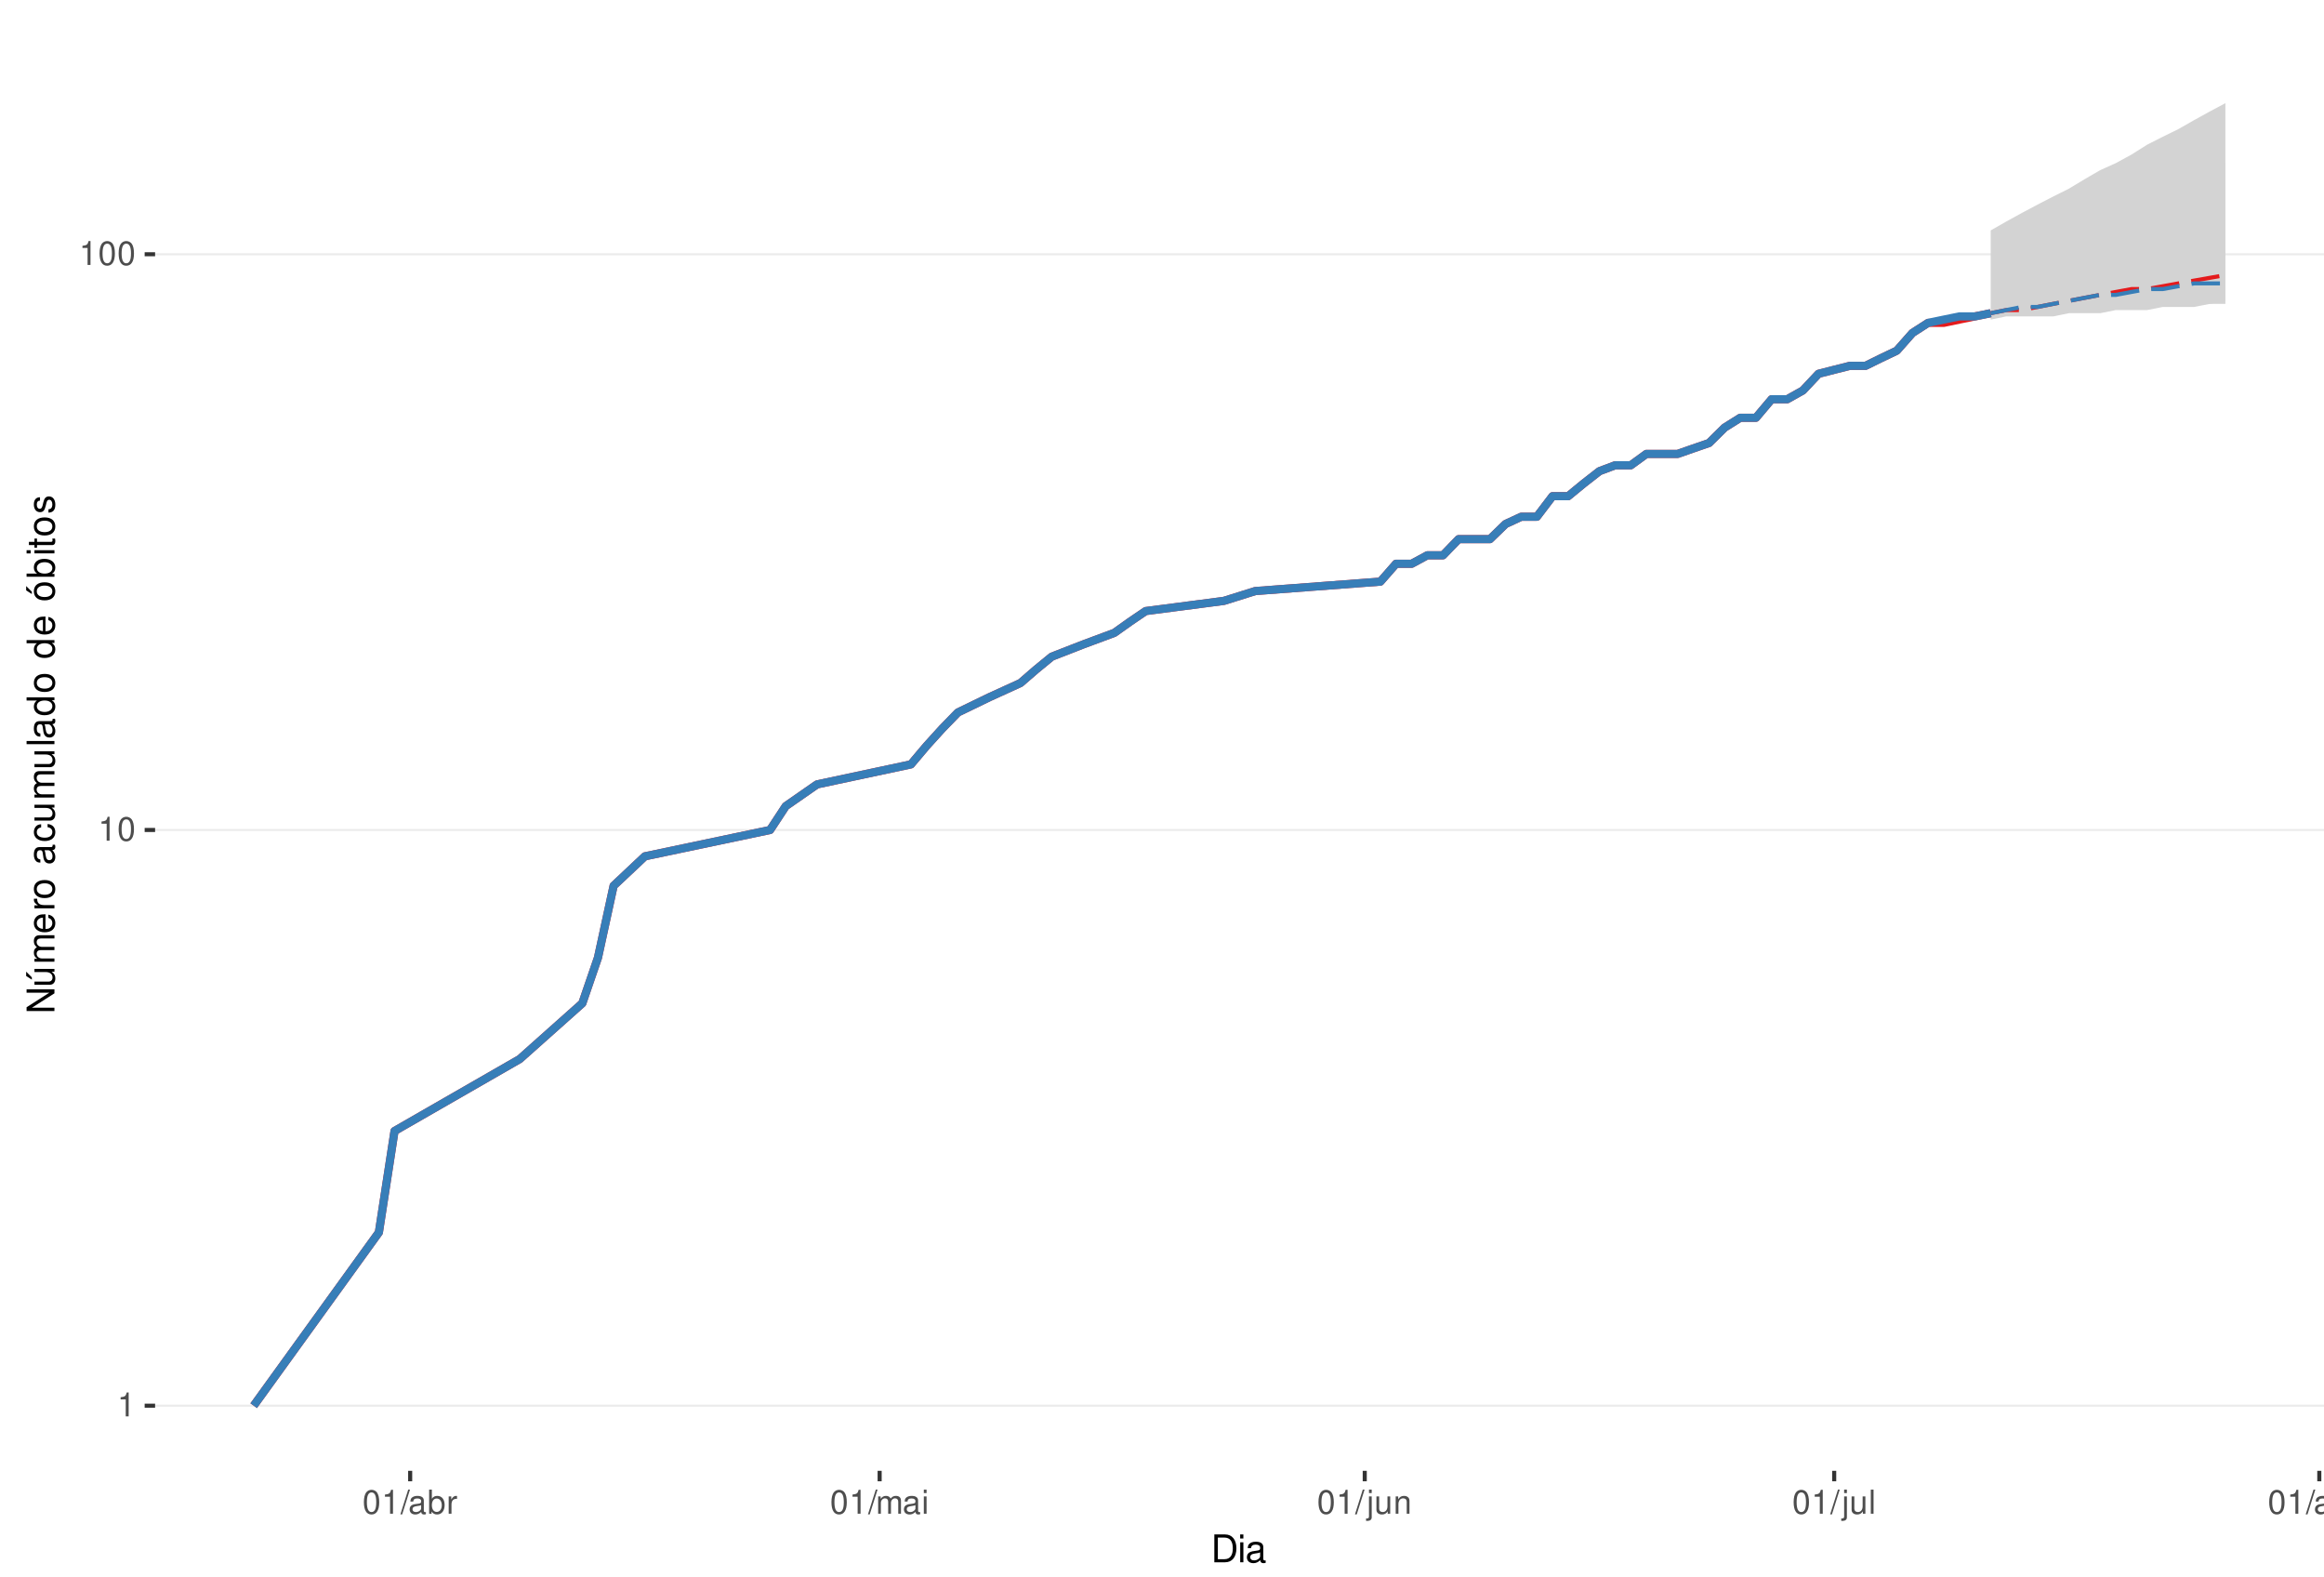
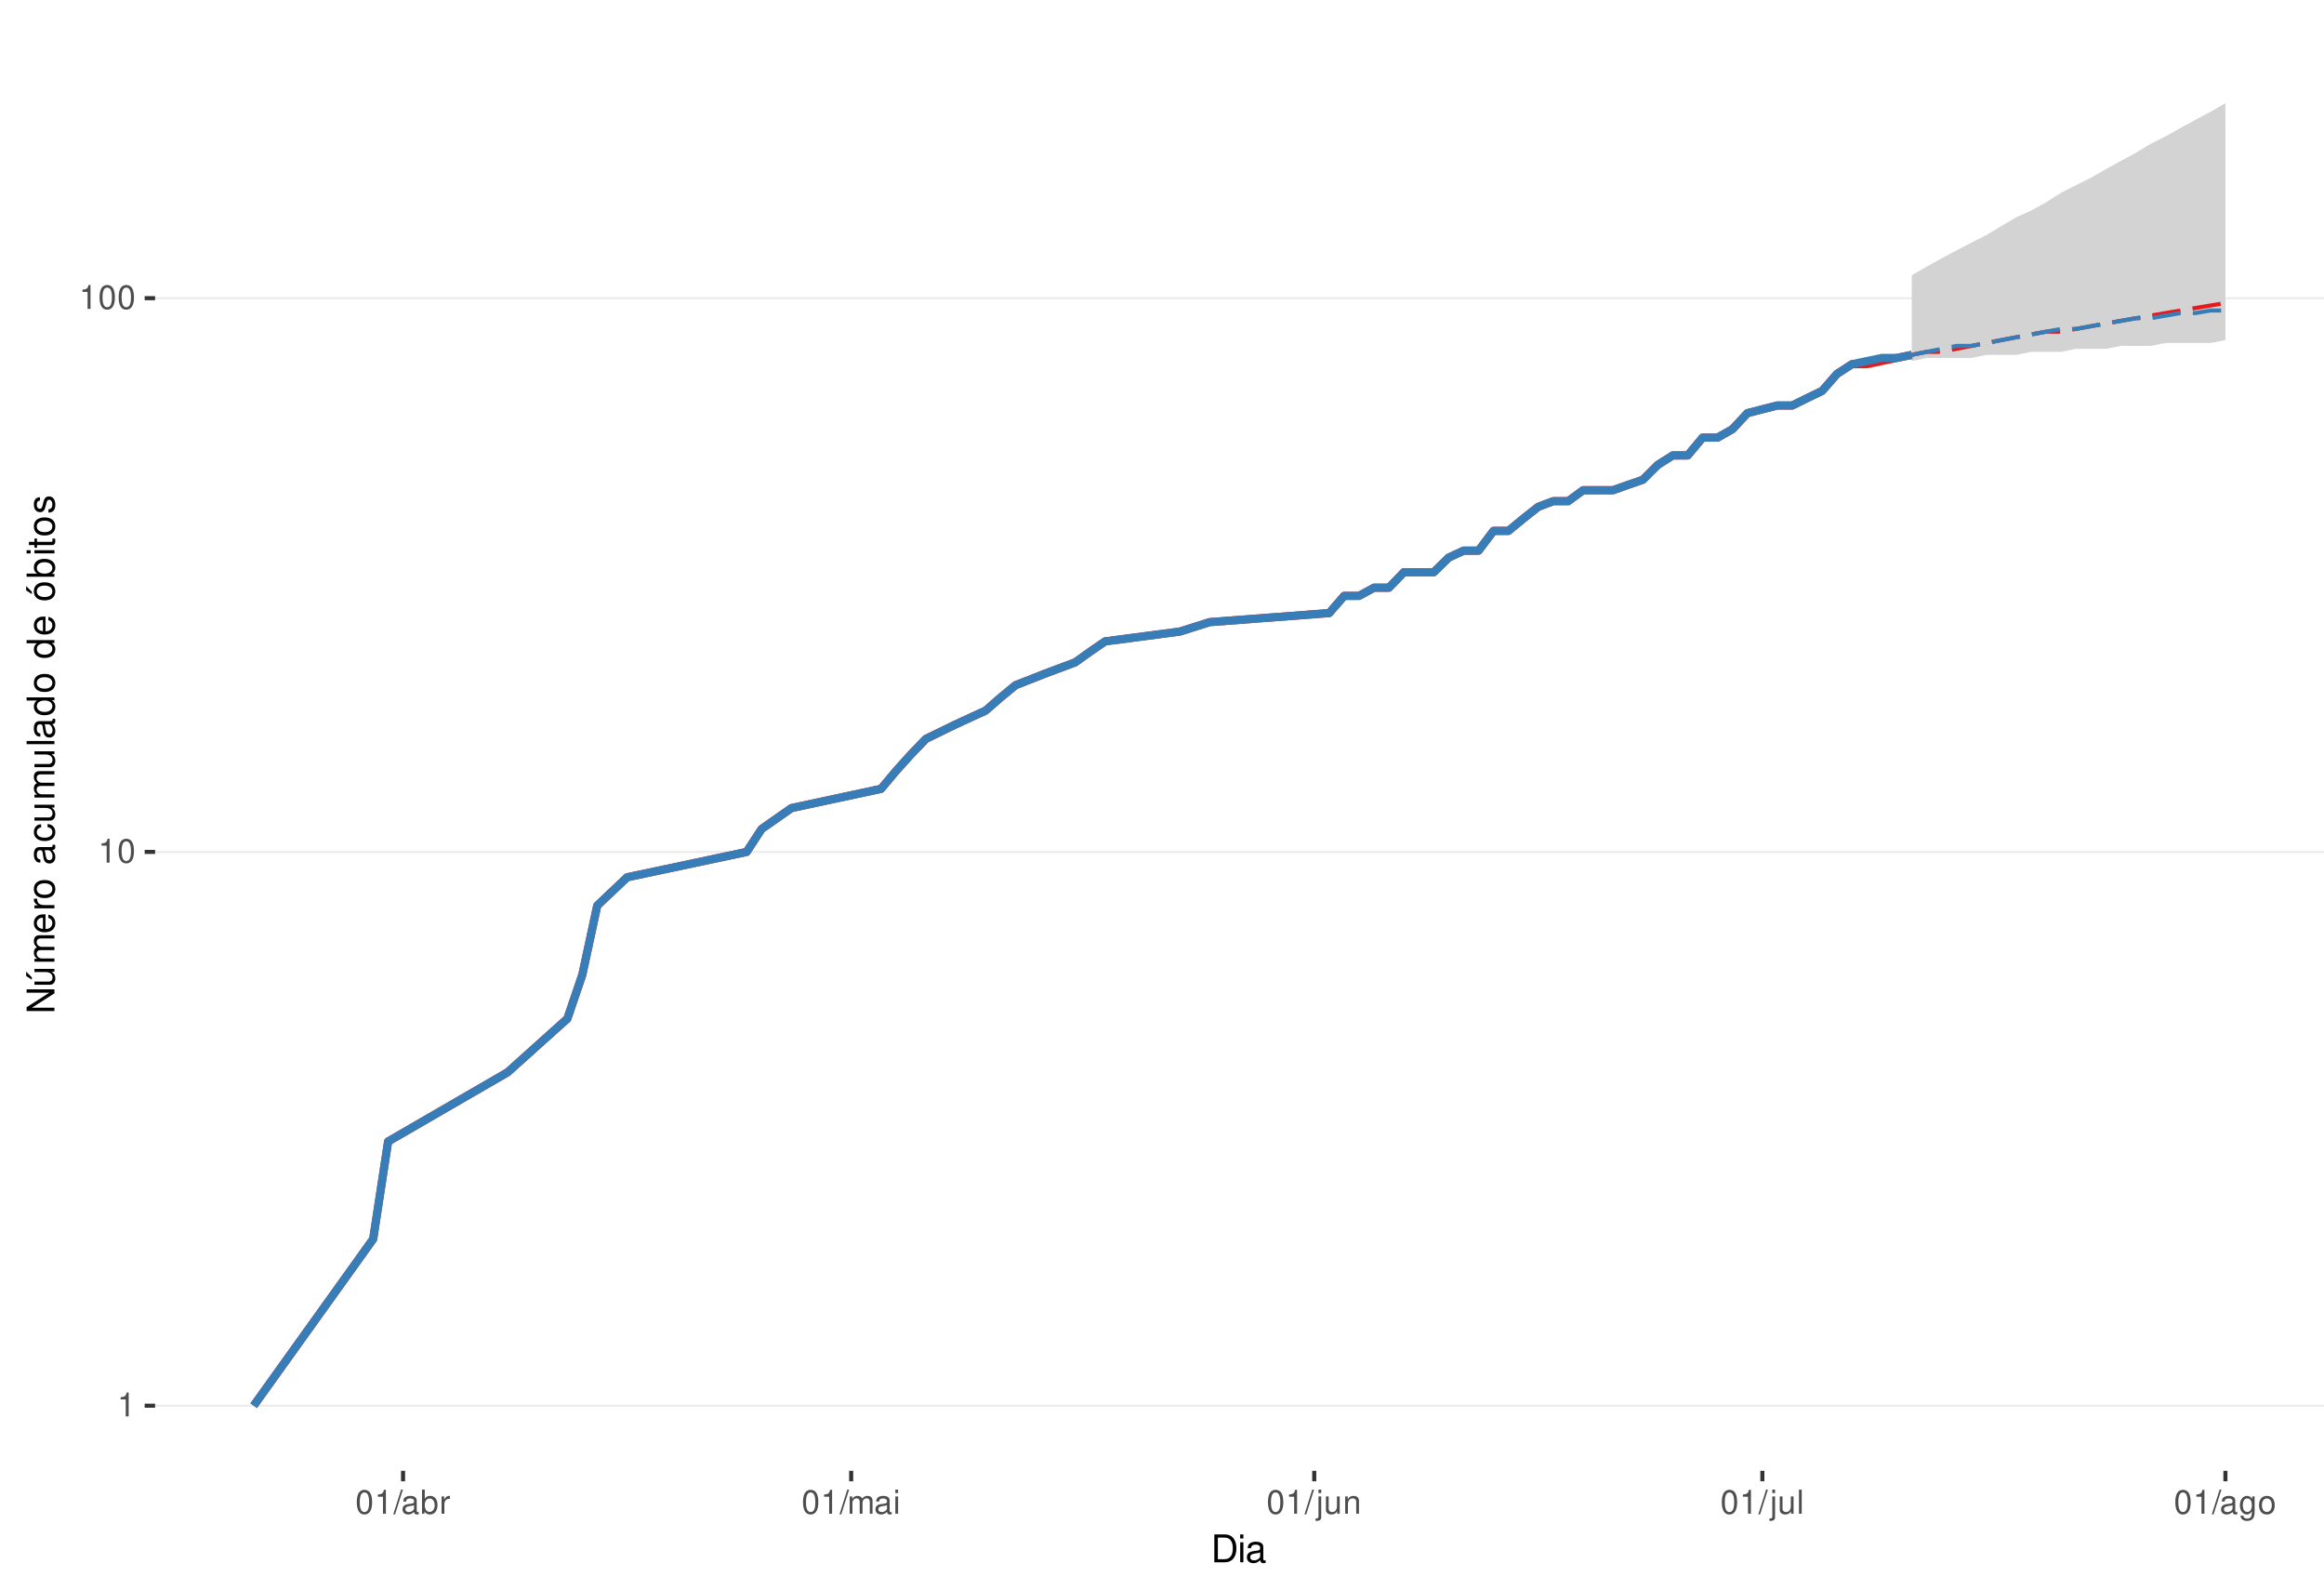
<svg xmlns="http://www.w3.org/2000/svg" xmlns:xlink="http://www.w3.org/1999/xlink" width="609pt" height="413pt" viewBox="0 0 609 413" version="1.1">
  <defs>
    <g>
      <symbol overflow="visible" id="glyph0-0">
        <path style="stroke:none;" d="" />
      </symbol>
      <symbol overflow="visible" id="glyph0-1">
        <path style="stroke:none;" d="M 2.234 -4.453 L 2.234 0 L 3 0 L 3 -6.266 L 2.5 -6.266 C 2.234 -5.297 2.062 -5.172 0.891 -5.016 L 0.891 -4.453 Z M 2.234 -4.453 " />
      </symbol>
      <symbol overflow="visible" id="glyph0-2">
        <path style="stroke:none;" d="M 2.375 -6.266 C 1.812 -6.266 1.297 -6 0.969 -5.578 C 0.578 -5.016 0.375 -4.188 0.375 -3.031 C 0.375 -0.922 1.062 0.203 2.375 0.203 C 3.672 0.203 4.391 -0.922 4.391 -2.984 C 4.391 -4.188 4.203 -5 3.797 -5.578 C 3.469 -6 2.953 -6.266 2.375 -6.266 Z M 2.375 -5.578 C 3.203 -5.578 3.609 -4.75 3.609 -3.047 C 3.609 -1.266 3.219 -0.438 2.359 -0.438 C 1.562 -0.438 1.156 -1.297 1.156 -3.016 C 1.156 -4.75 1.562 -5.578 2.375 -5.578 Z M 2.375 -5.578 " />
      </symbol>
      <symbol overflow="visible" id="glyph0-3">
        <path style="stroke:none;" d="M 1.984 -6.312 L -0.062 0.172 L 0.406 0.172 L 2.453 -6.312 Z M 1.984 -6.312 " />
      </symbol>
      <symbol overflow="visible" id="glyph0-4">
        <path style="stroke:none;" d="M 4.625 -0.422 C 4.547 -0.406 4.516 -0.406 4.469 -0.406 C 4.219 -0.406 4.078 -0.531 4.078 -0.766 L 4.078 -3.422 C 4.078 -4.234 3.5 -4.672 2.375 -4.672 C 1.719 -4.672 1.188 -4.469 0.875 -4.141 C 0.672 -3.906 0.578 -3.641 0.562 -3.188 L 1.297 -3.188 C 1.344 -3.75 1.672 -4 2.359 -4 C 3.016 -4 3.375 -3.75 3.375 -3.328 L 3.375 -3.141 C 3.359 -2.828 3.203 -2.703 2.609 -2.625 C 1.594 -2.5 1.438 -2.469 1.156 -2.359 C 0.625 -2.125 0.359 -1.734 0.359 -1.141 C 0.359 -0.312 0.938 0.203 1.859 0.203 C 2.422 0.203 2.875 0 3.391 -0.469 C 3.438 0 3.672 0.203 4.141 0.203 C 4.297 0.203 4.391 0.188 4.625 0.125 Z M 3.375 -1.422 C 3.375 -1.188 3.297 -1.031 3.078 -0.844 C 2.781 -0.578 2.438 -0.438 2.016 -0.438 C 1.453 -0.438 1.109 -0.703 1.109 -1.156 C 1.109 -1.641 1.422 -1.875 2.203 -1.984 C 2.984 -2.094 3.125 -2.125 3.375 -2.234 Z M 3.375 -1.422 " />
      </symbol>
      <symbol overflow="visible" id="glyph0-5">
        <path style="stroke:none;" d="M 0.469 -6.312 L 0.469 0 L 1.109 0 L 1.109 -0.578 C 1.469 -0.047 1.922 0.203 2.547 0.203 C 3.75 0.203 4.531 -0.781 4.531 -2.281 C 4.531 -3.75 3.797 -4.672 2.594 -4.672 C 1.969 -4.672 1.531 -4.438 1.188 -3.922 L 1.188 -6.312 Z M 2.453 -3.984 C 3.25 -3.984 3.781 -3.297 3.781 -2.203 C 3.781 -1.172 3.234 -0.469 2.453 -0.469 C 1.672 -0.469 1.188 -1.172 1.188 -2.234 C 1.188 -3.297 1.672 -3.984 2.453 -3.984 Z M 2.453 -3.984 " />
      </symbol>
      <symbol overflow="visible" id="glyph0-6">
        <path style="stroke:none;" d="M 0.594 -4.531 L 0.594 0 L 1.328 0 L 1.328 -2.359 C 1.328 -3.438 1.781 -3.938 2.781 -3.906 L 2.781 -4.641 C 2.656 -4.656 2.594 -4.672 2.5 -4.672 C 2.031 -4.672 1.672 -4.391 1.266 -3.719 L 1.266 -4.531 Z M 0.594 -4.531 " />
      </symbol>
      <symbol overflow="visible" id="glyph0-7">
        <path style="stroke:none;" d="M 0.609 -4.531 L 0.609 0 L 1.328 0 L 1.328 -2.844 C 1.328 -3.5 1.812 -4.031 2.391 -4.031 C 2.938 -4.031 3.234 -3.703 3.234 -3.125 L 3.234 0 L 3.969 0 L 3.969 -2.844 C 3.969 -3.5 4.438 -4.031 5.031 -4.031 C 5.562 -4.031 5.875 -3.703 5.875 -3.125 L 5.875 0 L 6.594 0 L 6.594 -3.406 C 6.594 -4.219 6.125 -4.672 5.281 -4.672 C 4.672 -4.672 4.312 -4.484 3.891 -3.969 C 3.625 -4.453 3.25 -4.672 2.672 -4.672 C 2.062 -4.672 1.656 -4.438 1.266 -3.891 L 1.266 -4.531 Z M 0.609 -4.531 " />
      </symbol>
      <symbol overflow="visible" id="glyph0-8">
        <path style="stroke:none;" d="M 1.297 -4.531 L 0.578 -4.531 L 0.578 0 L 1.297 0 Z M 1.297 -6.312 L 0.578 -6.312 L 0.578 -5.406 L 1.297 -5.406 Z M 1.297 -6.312 " />
      </symbol>
      <symbol overflow="visible" id="glyph0-9">
        <path style="stroke:none;" d="M 0.609 -4.531 L 0.609 0.656 C 0.609 1.109 0.469 1.25 0.016 1.25 C -0.031 1.25 -0.062 1.25 -0.156 1.25 L -0.156 1.859 C -0.062 1.875 -0.031 1.891 0.094 1.891 C 0.906 1.891 1.328 1.562 1.328 0.938 L 1.328 -4.531 Z M 1.328 -6.312 L 0.609 -6.312 L 0.609 -5.406 L 1.328 -5.406 Z M 1.328 -6.312 " />
      </symbol>
      <symbol overflow="visible" id="glyph0-10">
        <path style="stroke:none;" d="M 4.172 0 L 4.172 -4.531 L 3.453 -4.531 L 3.453 -1.969 C 3.453 -1.031 2.969 -0.438 2.219 -0.438 C 1.641 -0.438 1.281 -0.781 1.281 -1.328 L 1.281 -4.531 L 0.562 -4.531 L 0.562 -1.031 C 0.562 -0.281 1.125 0.203 2.016 0.203 C 2.672 0.203 3.094 -0.031 3.516 -0.625 L 3.516 0 Z M 4.172 0 " />
      </symbol>
      <symbol overflow="visible" id="glyph0-11">
        <path style="stroke:none;" d="M 0.609 -4.531 L 0.609 0 L 1.328 0 L 1.328 -2.5 C 1.328 -3.422 1.812 -4.031 2.562 -4.031 C 3.141 -4.031 3.5 -3.688 3.5 -3.141 L 3.5 0 L 4.219 0 L 4.219 -3.422 C 4.219 -4.188 3.656 -4.672 2.781 -4.672 C 2.109 -4.672 1.672 -4.406 1.266 -3.781 L 1.266 -4.531 Z M 0.609 -4.531 " />
      </symbol>
      <symbol overflow="visible" id="glyph0-12">
        <path style="stroke:none;" d="M 1.312 -6.312 L 0.594 -6.312 L 0.594 0 L 1.312 0 Z M 1.312 -6.312 " />
      </symbol>
      <symbol overflow="visible" id="glyph0-13">
        <path style="stroke:none;" d="M 3.5 -4.531 L 3.5 -3.875 C 3.141 -4.422 2.734 -4.672 2.172 -4.672 C 1.062 -4.672 0.297 -3.641 0.297 -2.188 C 0.297 -1.422 0.484 -0.875 0.875 -0.422 C 1.219 -0.016 1.641 0.203 2.109 0.203 C 2.656 0.203 3.047 -0.047 3.422 -0.609 L 3.422 -0.375 C 3.422 0.828 3.094 1.281 2.188 1.281 C 1.578 1.281 1.25 1.031 1.188 0.516 L 0.453 0.516 C 0.516 1.359 1.188 1.891 2.172 1.891 C 2.844 1.891 3.391 1.672 3.688 1.312 C 4.031 0.891 4.156 0.312 4.156 -0.75 L 4.156 -4.531 Z M 2.234 -4 C 3 -4 3.422 -3.359 3.422 -2.203 C 3.422 -1.109 2.984 -0.469 2.234 -0.469 C 1.484 -0.469 1.062 -1.109 1.062 -2.234 C 1.062 -3.344 1.484 -4 2.234 -4 Z M 2.234 -4 " />
      </symbol>
      <symbol overflow="visible" id="glyph0-14">
        <path style="stroke:none;" d="M 2.359 -4.672 C 1.078 -4.672 0.312 -3.75 0.312 -2.234 C 0.312 -0.703 1.078 0.203 2.359 0.203 C 3.641 0.203 4.422 -0.703 4.422 -2.203 C 4.422 -3.781 3.672 -4.672 2.359 -4.672 Z M 2.359 -4 C 3.172 -4 3.656 -3.328 3.656 -2.203 C 3.656 -1.141 3.156 -0.469 2.359 -0.469 C 1.562 -0.469 1.062 -1.141 1.062 -2.234 C 1.062 -3.328 1.562 -4 2.359 -4 Z M 2.359 -4 " />
      </symbol>
      <symbol overflow="visible" id="glyph1-0">
        <path style="stroke:none;" d="" />
      </symbol>
      <symbol overflow="visible" id="glyph1-1">
        <path style="stroke:none;" d="M 0.891 0 L 3.703 0 C 5.547 0 6.672 -1.375 6.672 -3.656 C 6.672 -5.906 5.547 -7.297 3.703 -7.297 L 0.891 -7.297 Z M 1.812 -0.812 L 1.812 -6.469 L 3.547 -6.469 C 4.984 -6.469 5.734 -5.5 5.734 -3.641 C 5.734 -1.797 4.984 -0.812 3.547 -0.812 Z M 1.812 -0.812 " />
      </symbol>
      <symbol overflow="visible" id="glyph1-2">
        <path style="stroke:none;" d="M 1.5 -5.234 L 0.672 -5.234 L 0.672 0 L 1.5 0 Z M 1.5 -7.297 L 0.656 -7.297 L 0.656 -6.234 L 1.5 -6.234 Z M 1.5 -7.297 " />
      </symbol>
      <symbol overflow="visible" id="glyph1-3">
        <path style="stroke:none;" d="M 5.344 -0.484 C 5.266 -0.469 5.219 -0.469 5.172 -0.469 C 4.875 -0.469 4.719 -0.625 4.719 -0.875 L 4.719 -3.953 C 4.719 -4.891 4.047 -5.391 2.75 -5.391 C 1.984 -5.391 1.375 -5.172 1.016 -4.781 C 0.766 -4.516 0.672 -4.203 0.656 -3.688 L 1.484 -3.688 C 1.562 -4.328 1.938 -4.625 2.719 -4.625 C 3.484 -4.625 3.891 -4.344 3.891 -3.844 L 3.891 -3.625 C 3.875 -3.266 3.703 -3.125 3.016 -3.047 C 1.844 -2.891 1.656 -2.844 1.344 -2.719 C 0.734 -2.453 0.422 -2 0.422 -1.312 C 0.422 -0.375 1.078 0.234 2.141 0.234 C 2.797 0.234 3.328 0 3.922 -0.547 C 3.984 0 4.234 0.234 4.781 0.234 C 4.953 0.234 5.062 0.203 5.344 0.141 Z M 3.891 -1.656 C 3.891 -1.375 3.812 -1.203 3.562 -0.969 C 3.219 -0.656 2.812 -0.5 2.312 -0.5 C 1.672 -0.5 1.297 -0.812 1.297 -1.344 C 1.297 -1.891 1.656 -2.172 2.547 -2.297 C 3.438 -2.422 3.609 -2.453 3.891 -2.594 Z M 3.891 -1.656 " />
      </symbol>
      <symbol overflow="visible" id="glyph2-0">
        <path style="stroke:none;" d="" />
      </symbol>
      <symbol overflow="visible" id="glyph2-1">
        <path style="stroke:none;" d="M -7.297 -6.453 L -7.297 -5.578 L -1.328 -5.578 L -7.297 -1.766 L -7.297 -0.766 L 0 -0.766 L 0 -1.641 L -5.906 -1.641 L 0 -5.406 L 0 -6.453 Z M -7.297 -6.453 " />
      </symbol>
      <symbol overflow="visible" id="glyph2-2">
        <path style="stroke:none;" d="M 0 -4.812 L -5.234 -4.812 L -5.234 -3.984 L -2.266 -3.984 C -1.203 -3.984 -0.5 -3.438 -0.5 -2.562 C -0.5 -1.906 -0.906 -1.484 -1.531 -1.484 L -5.234 -1.484 L -5.234 -0.656 L -1.203 -0.656 C -0.328 -0.656 0.234 -1.297 0.234 -2.312 C 0.234 -3.094 -0.047 -3.578 -0.734 -4.062 L 0 -4.062 Z M -7.406 -2.953 L -5.922 -2 L -5.922 -2.594 L -7.406 -4.094 Z M -7.406 -2.953 " />
      </symbol>
      <symbol overflow="visible" id="glyph2-3">
        <path style="stroke:none;" d="M -5.234 -0.703 L 0 -0.703 L 0 -1.547 L -3.297 -1.547 C -4.047 -1.547 -4.656 -2.094 -4.656 -2.766 C -4.656 -3.391 -4.281 -3.734 -3.609 -3.734 L 0 -3.734 L 0 -4.578 L -3.297 -4.578 C -4.047 -4.578 -4.656 -5.125 -4.656 -5.812 C -4.656 -6.422 -4.266 -6.781 -3.609 -6.781 L 0 -6.781 L 0 -7.625 L -3.938 -7.625 C -4.875 -7.625 -5.391 -7.078 -5.391 -6.094 C -5.391 -5.406 -5.188 -4.984 -4.594 -4.484 C -5.156 -4.188 -5.391 -3.766 -5.391 -3.078 C -5.391 -2.375 -5.125 -1.906 -4.5 -1.469 L -5.234 -1.469 Z M -5.234 -0.703 " />
      </symbol>
      <symbol overflow="visible" id="glyph2-4">
        <path style="stroke:none;" d="M -2.344 -5.125 C -3.141 -5.125 -3.625 -5.062 -4.016 -4.922 C -4.875 -4.578 -5.391 -3.781 -5.391 -2.797 C -5.391 -1.344 -4.281 -0.406 -2.547 -0.406 C -0.812 -0.406 0.234 -1.297 0.234 -2.781 C 0.234 -3.984 -0.453 -4.812 -1.594 -5.016 L -1.594 -4.188 C -0.906 -3.953 -0.547 -3.484 -0.547 -2.812 C -0.547 -2.281 -0.781 -1.828 -1.219 -1.547 C -1.516 -1.344 -1.812 -1.281 -2.344 -1.266 Z M -3.016 -1.297 C -3.984 -1.359 -4.625 -1.953 -4.625 -2.797 C -4.625 -3.641 -3.953 -4.234 -3.016 -4.234 Z M -3.016 -1.297 " />
      </symbol>
      <symbol overflow="visible" id="glyph2-5">
        <path style="stroke:none;" d="M -5.234 -0.688 L 0 -0.688 L 0 -1.531 L -2.719 -1.531 C -3.984 -1.547 -4.547 -2.062 -4.516 -3.203 L -5.359 -3.203 C -5.375 -3.062 -5.391 -2.984 -5.391 -2.891 C -5.391 -2.344 -5.062 -1.938 -4.297 -1.453 L -5.234 -1.453 Z M -5.234 -0.688 " />
      </symbol>
      <symbol overflow="visible" id="glyph2-6">
        <path style="stroke:none;" d="M -5.391 -2.719 C -5.391 -1.234 -4.344 -0.359 -2.578 -0.359 C -0.812 -0.359 0.234 -1.234 0.234 -2.734 C 0.234 -4.203 -0.812 -5.094 -2.547 -5.094 C -4.359 -5.094 -5.391 -4.234 -5.391 -2.719 Z M -4.625 -2.734 C -4.625 -3.672 -3.844 -4.234 -2.547 -4.234 C -1.312 -4.234 -0.547 -3.656 -0.547 -2.734 C -0.547 -1.797 -1.312 -1.234 -2.578 -1.234 C -3.844 -1.234 -4.625 -1.797 -4.625 -2.734 Z M -4.625 -2.734 " />
      </symbol>
      <symbol overflow="visible" id="glyph2-7">
        <path style="stroke:none;" d="" />
      </symbol>
      <symbol overflow="visible" id="glyph2-8">
        <path style="stroke:none;" d="M -0.484 -5.344 C -0.469 -5.266 -0.469 -5.219 -0.469 -5.172 C -0.469 -4.875 -0.625 -4.719 -0.875 -4.719 L -3.953 -4.719 C -4.891 -4.719 -5.391 -4.047 -5.391 -2.75 C -5.391 -1.984 -5.172 -1.375 -4.781 -1.016 C -4.516 -0.766 -4.203 -0.672 -3.688 -0.656 L -3.688 -1.484 C -4.328 -1.562 -4.625 -1.938 -4.625 -2.719 C -4.625 -3.484 -4.344 -3.891 -3.844 -3.891 L -3.625 -3.891 C -3.266 -3.875 -3.125 -3.703 -3.047 -3.016 C -2.891 -1.844 -2.844 -1.656 -2.719 -1.344 C -2.453 -0.734 -2 -0.422 -1.312 -0.422 C -0.375 -0.422 0.234 -1.078 0.234 -2.141 C 0.234 -2.797 0 -3.328 -0.547 -3.922 C 0 -3.984 0.234 -4.234 0.234 -4.781 C 0.234 -4.953 0.203 -5.062 0.141 -5.344 Z M -1.656 -3.891 C -1.375 -3.891 -1.203 -3.812 -0.969 -3.562 C -0.656 -3.219 -0.5 -2.812 -0.5 -2.312 C -0.5 -1.672 -0.812 -1.297 -1.344 -1.297 C -1.891 -1.297 -2.172 -1.656 -2.297 -2.547 C -2.422 -3.438 -2.453 -3.609 -2.594 -3.891 Z M -1.656 -3.891 " />
      </symbol>
      <symbol overflow="visible" id="glyph2-9">
        <path style="stroke:none;" d="M -3.484 -4.703 C -3.984 -4.672 -4.312 -4.562 -4.609 -4.359 C -5.094 -4 -5.391 -3.375 -5.391 -2.641 C -5.391 -1.219 -4.266 -0.312 -2.531 -0.312 C -0.844 -0.312 0.234 -1.203 0.234 -2.625 C 0.234 -3.875 -0.516 -4.672 -1.797 -4.766 L -1.797 -3.938 C -0.953 -3.797 -0.547 -3.359 -0.547 -2.656 C -0.547 -1.734 -1.297 -1.188 -2.531 -1.188 C -3.844 -1.188 -4.625 -1.719 -4.625 -2.625 C -4.625 -3.328 -4.203 -3.766 -3.484 -3.875 Z M -3.484 -4.703 " />
      </symbol>
      <symbol overflow="visible" id="glyph2-10">
        <path style="stroke:none;" d="M 0 -4.812 L -5.234 -4.812 L -5.234 -3.984 L -2.266 -3.984 C -1.203 -3.984 -0.5 -3.438 -0.5 -2.562 C -0.5 -1.906 -0.906 -1.484 -1.531 -1.484 L -5.234 -1.484 L -5.234 -0.656 L -1.203 -0.656 C -0.328 -0.656 0.234 -1.297 0.234 -2.312 C 0.234 -3.094 -0.047 -3.578 -0.734 -4.062 L 0 -4.062 Z M 0 -4.812 " />
      </symbol>
      <symbol overflow="visible" id="glyph2-11">
        <path style="stroke:none;" d="M -7.297 -1.516 L -7.297 -0.688 L 0 -0.688 L 0 -1.516 Z M -7.297 -1.516 " />
      </symbol>
      <symbol overflow="visible" id="glyph2-12">
        <path style="stroke:none;" d="M -7.297 -4.953 L -7.297 -4.125 L -4.578 -4.125 C -5.109 -3.766 -5.391 -3.203 -5.391 -2.516 C -5.391 -1.156 -4.297 -0.266 -2.625 -0.266 C -0.859 -0.266 0.234 -1.125 0.234 -2.547 C 0.234 -3.266 -0.047 -3.766 -0.688 -4.203 L 0 -4.203 L 0 -4.953 Z M -4.609 -2.656 C -4.609 -3.547 -3.812 -4.125 -2.562 -4.125 C -1.344 -4.125 -0.547 -3.547 -0.547 -2.656 C -0.547 -1.734 -1.359 -1.125 -2.578 -1.125 C -3.797 -1.125 -4.609 -1.734 -4.609 -2.656 Z M -4.609 -2.656 " />
      </symbol>
      <symbol overflow="visible" id="glyph2-13">
        <path style="stroke:none;" d="M -5.391 -2.719 C -5.391 -1.234 -4.344 -0.359 -2.578 -0.359 C -0.812 -0.359 0.234 -1.234 0.234 -2.734 C 0.234 -4.203 -0.812 -5.094 -2.547 -5.094 C -4.359 -5.094 -5.391 -4.234 -5.391 -2.719 Z M -4.625 -2.734 C -4.625 -3.672 -3.844 -4.234 -2.547 -4.234 C -1.312 -4.234 -0.547 -3.656 -0.547 -2.734 C -0.547 -1.797 -1.312 -1.234 -2.578 -1.234 C -3.844 -1.234 -4.625 -1.797 -4.625 -2.734 Z M -7.406 -2.984 L -5.922 -2.016 L -5.922 -2.625 L -7.406 -4.109 Z M -7.406 -2.984 " />
      </symbol>
      <symbol overflow="visible" id="glyph2-14">
        <path style="stroke:none;" d="M -7.297 -0.547 L 0 -0.547 L 0 -1.297 L -0.672 -1.297 C -0.062 -1.688 0.234 -2.219 0.234 -2.953 C 0.234 -4.328 -0.906 -5.234 -2.641 -5.234 C -4.344 -5.234 -5.391 -4.375 -5.391 -2.984 C -5.391 -2.266 -5.125 -1.766 -4.531 -1.375 L -7.297 -1.375 Z M -4.609 -2.828 C -4.609 -3.766 -3.797 -4.359 -2.547 -4.359 C -1.359 -4.359 -0.547 -3.734 -0.547 -2.828 C -0.547 -1.938 -1.344 -1.375 -2.578 -1.375 C -3.812 -1.375 -4.609 -1.938 -4.609 -2.828 Z M -4.609 -2.828 " />
      </symbol>
      <symbol overflow="visible" id="glyph2-15">
        <path style="stroke:none;" d="M -5.234 -1.5 L -5.234 -0.672 L 0 -0.672 L 0 -1.5 Z M -7.297 -1.5 L -7.297 -0.656 L -6.234 -0.656 L -6.234 -1.5 Z M -7.297 -1.5 " />
      </symbol>
      <symbol overflow="visible" id="glyph2-16">
        <path style="stroke:none;" d="M -5.234 -2.547 L -5.234 -1.688 L -6.688 -1.688 L -6.688 -0.844 L -5.234 -0.844 L -5.234 -0.141 L -4.562 -0.141 L -4.562 -0.844 L -0.594 -0.844 C -0.062 -0.844 0.234 -1.203 0.234 -1.859 C 0.234 -2.078 0.203 -2.266 0.156 -2.547 L -0.547 -2.547 C -0.516 -2.422 -0.5 -2.312 -0.5 -2.141 C -0.5 -1.781 -0.594 -1.688 -0.969 -1.688 L -4.562 -1.688 L -4.562 -2.547 Z M -5.234 -2.547 " />
      </symbol>
      <symbol overflow="visible" id="glyph2-17">
        <path style="stroke:none;" d="M -3.781 -4.375 C -4.812 -4.375 -5.391 -3.688 -5.391 -2.484 C -5.391 -1.266 -4.766 -0.469 -3.797 -0.469 C -2.969 -0.469 -2.578 -0.891 -2.281 -2.125 L -2.094 -2.906 C -1.953 -3.484 -1.734 -3.719 -1.375 -3.719 C -0.875 -3.719 -0.547 -3.234 -0.547 -2.5 C -0.547 -2.047 -0.672 -1.672 -0.891 -1.453 C -1.047 -1.328 -1.188 -1.266 -1.562 -1.219 L -1.562 -0.344 C -0.344 -0.375 0.234 -1.062 0.234 -2.438 C 0.234 -3.75 -0.422 -4.594 -1.438 -4.594 C -2.203 -4.594 -2.641 -4.156 -2.891 -3.109 L -3.078 -2.312 C -3.234 -1.625 -3.453 -1.344 -3.828 -1.344 C -4.312 -1.344 -4.625 -1.766 -4.625 -2.453 C -4.625 -3.125 -4.328 -3.484 -3.781 -3.5 Z M -3.781 -4.375 " />
      </symbol>
    </g>
    <clipPath id="clip1">
      <path d="M 40.645 9.961 L 609 9.961 L 609 385.328 L 40.645 385.328 Z M 40.645 9.961 " />
    </clipPath>
    <clipPath id="clip2">
      <path d="M 40.645 368 L 609 368 L 609 369 L 40.645 369 Z M 40.645 368 " />
    </clipPath>
    <clipPath id="clip3">
-       <path d="M 40.645 217 L 609 217 L 609 218 L 40.645 218 Z M 40.645 217 " />
+       <path d="M 40.645 222 L 609 222 L 609 224 L 40.645 224 Z M 40.645 222 " />
    </clipPath>
    <clipPath id="clip4">
-       <path d="M 40.645 66 L 609 66 L 609 67 L 40.645 67 Z M 40.645 66 " />
+       <path d="M 40.645 77 L 609 77 L 609 79 L 40.645 79 Z M 40.645 77 " />
    </clipPath>
  </defs>
  <g id="surface240">
    <rect x="0" y="0" width="609" height="413" style="fill:rgb(100%,100%,100%);fill-opacity:1;stroke:none;" />
    <rect x="0" y="0" width="609" height="413" style="fill:rgb(100%,100%,100%);fill-opacity:1;stroke:none;" />
    <path style="fill:none;stroke-width:1.067;stroke-linecap:round;stroke-linejoin:round;stroke:rgb(100%,100%,100%);stroke-opacity:1;stroke-miterlimit:10;" d="M 0 413 L 609 413 L 609 0 L 0 0 Z M 0 413 " />
    <g clip-path="url(#clip1)" clip-rule="nonzero">
      <path style=" stroke:none;fill-rule:nonzero;fill:rgb(100%,100%,100%);fill-opacity:1;" d="M 40.645 385.328 L 609 385.328 L 609 9.961 L 40.645 9.961 Z M 40.645 385.328 " />
    </g>
    <g clip-path="url(#clip2)" clip-rule="nonzero">
      <path style="fill:none;stroke-width:0.533;stroke-linecap:butt;stroke-linejoin:round;stroke:rgb(92.157%,92.157%,92.157%);stroke-opacity:1;stroke-miterlimit:10;" d="M 40.645 368.266 L 609 368.266 " />
    </g>
    <g clip-path="url(#clip3)" clip-rule="nonzero">
-       <path style="fill:none;stroke-width:0.533;stroke-linecap:butt;stroke-linejoin:round;stroke:rgb(92.157%,92.157%,92.157%);stroke-opacity:1;stroke-miterlimit:10;" d="M 40.645 217.438 L 609 217.438 " />
+       <path style="fill:none;stroke-width:0.533;stroke-linecap:butt;stroke-linejoin:round;stroke:rgb(92.157%,92.157%,92.157%);stroke-opacity:1;stroke-miterlimit:10;" d="M 40.645 223.191 L 609 223.191 " />
    </g>
    <g clip-path="url(#clip4)" clip-rule="nonzero">
-       <path style="fill:none;stroke-width:0.533;stroke-linecap:butt;stroke-linejoin:round;stroke:rgb(92.157%,92.157%,92.157%);stroke-opacity:1;stroke-miterlimit:10;" d="M 40.645 66.609 L 609 66.609 " />
-     </g>
-     <path style=" stroke:none;fill-rule:nonzero;fill:rgb(82.745%,82.745%,82.745%);fill-opacity:1;" d="M 521.656 60.367 L 525.758 58.027 L 529.855 55.77 L 533.957 53.586 L 538.059 51.473 L 542.16 49.426 L 546.258 46.953 L 550.359 44.57 L 554.461 42.723 L 558.562 40.488 L 562.664 37.902 L 566.762 35.824 L 570.863 33.809 L 574.965 31.469 L 579.066 29.207 L 583.164 27.023 L 583.164 79.609 L 579.066 79.609 L 574.965 80.414 L 566.762 80.414 L 562.664 81.227 L 554.461 81.227 L 550.359 82.051 L 542.16 82.051 L 538.059 82.887 L 525.758 82.887 L 521.656 83.73 Z M 521.656 60.367 " />
-     <path style=" stroke:none;fill-rule:nonzero;fill:rgb(82.745%,82.745%,82.745%);fill-opacity:1;" d="M 521.656 82.051 L 525.758 78.031 L 529.855 74.242 L 533.957 70.664 L 538.059 67.27 L 542.16 64.039 L 546.258 60.965 L 550.359 58.027 L 554.461 55.77 L 558.562 53.051 L 562.664 50.953 L 566.762 48.426 L 570.863 46.953 L 574.965 45.039 L 579.066 43.641 L 583.164 42.723 L 583.164 78.816 L 579.066 79.609 L 562.664 79.609 L 558.562 80.414 L 546.258 80.414 L 542.16 81.227 L 529.855 81.227 L 525.758 82.051 Z M 521.656 82.051 " />
-     <path style="fill:none;stroke-width:2.134;stroke-linecap:butt;stroke-linejoin:round;stroke:rgb(89.412%,10.196%,10.98%);stroke-opacity:1;stroke-miterlimit:10;" d="M 66.48 368.266 L 99.285 322.863 L 103.387 296.305 L 136.191 277.457 L 152.594 262.844 L 156.695 250.898 L 160.797 232.055 L 168.996 224.34 L 201.801 217.438 L 205.902 211.195 L 214.105 205.496 L 238.707 200.254 L 242.809 195.398 L 246.91 190.879 L 251.012 186.652 L 259.211 182.68 L 267.414 178.938 L 271.512 175.395 L 275.613 172.035 L 283.816 168.84 L 292.016 165.793 L 296.117 162.879 L 300.219 160.09 L 320.723 157.418 L 328.922 154.848 L 361.73 152.375 L 365.828 147.695 L 369.93 147.695 L 374.031 145.477 L 378.133 145.477 L 382.23 141.246 L 390.434 141.246 L 394.535 137.277 L 398.637 135.379 L 402.734 135.379 L 406.836 129.992 L 410.938 129.992 L 415.039 126.629 L 419.137 123.434 L 423.238 121.895 L 427.34 121.895 L 431.441 118.914 L 439.641 118.914 L 443.742 117.477 L 447.844 116.066 L 451.945 112.016 L 456.043 109.445 L 460.145 109.445 L 464.246 104.59 L 468.348 104.59 L 472.445 102.293 L 476.547 97.922 L 480.648 96.875 L 484.75 95.844 L 488.852 95.844 L 492.949 93.828 L 497.051 91.871 L 501.152 87.227 L 505.254 84.586 L 509.352 84.586 L 513.453 83.73 L 517.555 82.887 L 521.656 82.051 " />
-     <path style="fill:none;stroke-width:1.067;stroke-linecap:butt;stroke-linejoin:round;stroke:rgb(89.412%,10.196%,10.98%);stroke-opacity:1;stroke-dasharray:7.469,3.201;stroke-miterlimit:10;" d="M 521.656 82.051 L 525.758 81.227 L 529.855 81.227 L 533.957 80.414 L 538.059 79.609 L 542.16 78.816 L 546.258 78.031 L 550.359 77.254 L 554.461 76.488 L 558.562 75.73 L 562.664 75.73 L 566.762 74.984 L 570.863 74.242 L 574.965 73.512 L 579.066 72.789 L 583.164 72.07 " />
-     <path style="fill:none;stroke-width:2.134;stroke-linecap:butt;stroke-linejoin:round;stroke:rgb(21.569%,49.412%,72.157%);stroke-opacity:1;stroke-miterlimit:10;" d="M 66.48 368.266 L 99.285 322.863 L 103.387 296.305 L 136.191 277.457 L 152.594 262.844 L 156.695 250.898 L 160.797 232.055 L 168.996 224.34 L 201.801 217.438 L 205.902 211.195 L 214.105 205.496 L 238.707 200.254 L 242.809 195.398 L 246.91 190.879 L 251.012 186.652 L 259.211 182.68 L 267.414 178.938 L 271.512 175.395 L 275.613 172.035 L 283.816 168.84 L 292.016 165.793 L 296.117 162.879 L 300.219 160.09 L 320.723 157.418 L 328.922 154.848 L 361.73 152.375 L 365.828 147.695 L 369.93 147.695 L 374.031 145.477 L 378.133 145.477 L 382.23 141.246 L 390.434 141.246 L 394.535 137.277 L 398.637 135.379 L 402.734 135.379 L 406.836 129.992 L 410.938 129.992 L 415.039 126.629 L 419.137 123.434 L 423.238 121.895 L 427.34 121.895 L 431.441 118.914 L 439.641 118.914 L 443.742 117.477 L 447.844 116.066 L 451.945 112.016 L 456.043 109.445 L 460.145 109.445 L 464.246 104.59 L 468.348 104.59 L 472.445 102.293 L 476.547 97.922 L 480.648 96.875 L 484.75 95.844 L 488.852 95.844 L 492.949 93.828 L 497.051 91.871 L 501.152 87.227 L 505.254 84.586 L 509.352 83.73 L 513.453 82.887 L 517.555 82.887 L 521.656 82.051 " />
-     <path style="fill:none;stroke-width:1.067;stroke-linecap:butt;stroke-linejoin:round;stroke:rgb(21.569%,49.412%,72.157%);stroke-opacity:1;stroke-dasharray:7.469,3.201;stroke-miterlimit:10;" d="M 521.656 82.051 L 525.758 81.227 L 529.855 80.414 L 533.957 80.414 L 538.059 79.609 L 542.16 78.816 L 546.258 78.031 L 550.359 77.254 L 554.461 77.254 L 558.562 76.488 L 562.664 75.73 L 566.762 75.73 L 570.863 74.984 L 574.965 74.242 L 583.164 74.242 " />
+       <path style="fill:none;stroke-width:0.533;stroke-linecap:butt;stroke-linejoin:round;stroke:rgb(92.157%,92.157%,92.157%);stroke-opacity:1;stroke-miterlimit:10;" d="M 40.645 78.117 L 609 78.117 " />
+     </g>
+     <path style=" stroke:none;fill-rule:nonzero;fill:rgb(82.745%,82.745%,82.745%);fill-opacity:1;" d="M 500.965 72.113 L 504.879 69.863 L 508.793 67.688 L 512.707 65.59 L 516.621 63.555 L 520.535 61.586 L 524.453 59.211 L 528.367 56.918 L 532.281 55.145 L 536.195 52.992 L 540.109 50.504 L 544.023 48.504 L 547.938 46.566 L 551.852 44.316 L 555.766 42.145 L 559.68 40.043 L 563.594 37.676 L 567.508 35.719 L 571.422 33.508 L 575.336 31.371 L 579.25 29.305 L 583.164 27.023 L 583.164 89.102 L 579.25 89.855 L 567.508 89.855 L 563.594 90.621 L 555.766 90.621 L 551.852 91.395 L 544.023 91.395 L 540.109 92.176 L 532.281 92.176 L 528.367 92.969 L 520.535 92.969 L 516.621 93.773 L 504.879 93.773 L 500.965 94.586 Z M 500.965 72.113 " />
+     <path style=" stroke:none;fill-rule:nonzero;fill:rgb(82.745%,82.745%,82.745%);fill-opacity:1;" d="M 500.965 92.969 L 504.879 88.355 L 508.793 84.059 L 512.707 80.035 L 516.621 76.254 L 520.535 72.113 L 524.453 68.766 L 528.367 65.59 L 532.281 62.562 L 536.195 59.68 L 540.109 56.918 L 544.023 54.273 L 547.938 51.738 L 551.852 49.297 L 555.766 46.949 L 559.68 44.684 L 563.594 42.859 L 567.508 41.082 L 571.422 39.359 L 575.336 37.676 L 579.25 36.691 L 583.164 35.719 L 583.164 89.102 L 567.508 89.102 L 563.594 89.855 L 551.852 89.855 L 547.938 90.621 L 536.195 90.621 L 532.281 91.395 L 524.453 91.395 L 520.535 92.176 L 508.793 92.176 L 504.879 92.969 Z M 500.965 92.969 " />
+     <path style="fill:none;stroke-width:2.134;stroke-linecap:butt;stroke-linejoin:round;stroke:rgb(89.412%,10.196%,10.98%);stroke-opacity:1;stroke-miterlimit:10;" d="M 66.48 368.266 L 97.793 324.594 L 101.707 299.047 L 133.023 280.922 L 148.68 266.863 L 152.594 255.375 L 156.508 237.25 L 164.336 229.832 L 195.652 223.191 L 199.566 217.188 L 207.395 211.703 L 230.879 206.66 L 234.793 201.992 L 238.707 197.645 L 242.621 193.578 L 250.449 189.762 L 258.281 186.16 L 262.195 182.754 L 266.109 179.52 L 273.938 176.445 L 281.766 173.516 L 285.68 170.715 L 289.594 168.031 L 309.164 165.461 L 316.992 162.988 L 348.309 160.613 L 352.223 156.109 L 356.137 156.109 L 360.051 153.973 L 363.965 153.973 L 367.879 149.906 L 375.707 149.906 L 379.621 146.09 L 383.535 144.262 L 387.453 144.262 L 391.367 139.082 L 395.281 139.082 L 399.195 135.848 L 403.109 132.773 L 407.023 131.293 L 410.938 131.293 L 414.852 128.426 L 422.68 128.426 L 426.594 127.043 L 430.508 125.688 L 434.422 121.789 L 438.336 119.316 L 442.25 119.316 L 446.164 114.648 L 450.078 114.648 L 453.992 112.438 L 457.91 108.234 L 461.824 107.227 L 465.738 106.234 L 469.652 106.234 L 473.566 104.297 L 477.48 102.418 L 481.395 97.945 L 485.309 95.41 L 489.223 95.41 L 493.137 94.586 L 497.051 93.773 L 500.965 92.969 " />
+     <path style="fill:none;stroke-width:1.067;stroke-linecap:butt;stroke-linejoin:round;stroke:rgb(89.412%,10.196%,10.98%);stroke-opacity:1;stroke-dasharray:7.469,3.201;stroke-miterlimit:10;" d="M 500.965 92.969 L 504.879 92.176 L 508.793 92.176 L 512.707 91.395 L 516.621 90.621 L 520.535 89.855 L 524.453 89.102 L 528.367 88.355 L 532.281 87.621 L 536.195 86.891 L 540.109 86.891 L 544.023 86.172 L 547.938 85.461 L 551.852 84.754 L 555.766 84.059 L 559.68 83.371 L 563.594 82.691 L 567.508 82.016 L 571.422 81.348 L 579.25 80.035 L 583.164 79.391 " />
+     <path style="fill:none;stroke-width:2.134;stroke-linecap:butt;stroke-linejoin:round;stroke:rgb(21.569%,49.412%,72.157%);stroke-opacity:1;stroke-miterlimit:10;" d="M 66.48 368.266 L 97.793 324.594 L 101.707 299.047 L 133.023 280.922 L 148.68 266.863 L 152.594 255.375 L 156.508 237.25 L 164.336 229.832 L 195.652 223.191 L 199.566 217.188 L 207.395 211.703 L 230.879 206.66 L 234.793 201.992 L 238.707 197.645 L 242.621 193.578 L 250.449 189.762 L 258.281 186.16 L 262.195 182.754 L 266.109 179.52 L 273.938 176.445 L 281.766 173.516 L 285.68 170.715 L 289.594 168.031 L 309.164 165.461 L 316.992 162.988 L 348.309 160.613 L 352.223 156.109 L 356.137 156.109 L 360.051 153.973 L 363.965 153.973 L 367.879 149.906 L 375.707 149.906 L 379.621 146.09 L 383.535 144.262 L 387.453 144.262 L 391.367 139.082 L 395.281 139.082 L 399.195 135.848 L 403.109 132.773 L 407.023 131.293 L 410.938 131.293 L 414.852 128.426 L 422.68 128.426 L 426.594 127.043 L 430.508 125.688 L 434.422 121.789 L 438.336 119.316 L 442.25 119.316 L 446.164 114.648 L 450.078 114.648 L 453.992 112.438 L 457.91 108.234 L 461.824 107.227 L 465.738 106.234 L 469.652 106.234 L 473.566 104.297 L 477.48 102.418 L 481.395 97.945 L 485.309 95.41 L 489.223 94.586 L 493.137 93.773 L 497.051 93.773 L 500.965 92.969 " />
+     <path style="fill:none;stroke-width:1.067;stroke-linecap:butt;stroke-linejoin:round;stroke:rgb(21.569%,49.412%,72.157%);stroke-opacity:1;stroke-dasharray:7.469,3.201;stroke-miterlimit:10;" d="M 500.965 92.969 L 504.879 92.176 L 508.793 91.395 L 512.707 90.621 L 516.621 90.621 L 520.535 89.855 L 524.453 89.102 L 528.367 88.355 L 532.281 87.621 L 536.195 86.891 L 540.109 86.172 L 544.023 86.172 L 547.938 85.461 L 551.852 84.754 L 555.766 84.059 L 559.68 83.371 L 563.594 83.371 L 567.508 82.691 L 571.422 82.016 L 575.336 82.016 L 579.25 81.348 L 583.164 81.348 " />
    <g style="fill:rgb(30.196%,30.196%,30.196%);fill-opacity:1;">
      <use xlink:href="#glyph0-1" x="30.715" y="371.071" />
    </g>
    <g style="fill:rgb(30.196%,30.196%,30.196%);fill-opacity:1;">
-       <use xlink:href="#glyph0-1" x="25.715" y="220.243" />
-       <use xlink:href="#glyph0-2" x="30.715" y="220.243" />
-     </g>
-     <g style="fill:rgb(30.196%,30.196%,30.196%);fill-opacity:1;">
-       <use xlink:href="#glyph0-1" x="20.715" y="69.415" />
-       <use xlink:href="#glyph0-2" x="25.715" y="69.415" />
-       <use xlink:href="#glyph0-2" x="30.715" y="69.415" />
+       <use xlink:href="#glyph0-1" x="25.715" y="225.997" />
+       <use xlink:href="#glyph0-2" x="30.715" y="225.997" />
+     </g>
+     <g style="fill:rgb(30.196%,30.196%,30.196%);fill-opacity:1;">
+       <use xlink:href="#glyph0-1" x="20.715" y="80.923" />
+       <use xlink:href="#glyph0-2" x="25.715" y="80.923" />
+       <use xlink:href="#glyph0-2" x="30.715" y="80.923" />
    </g>
    <path style="fill:none;stroke-width:1.067;stroke-linecap:butt;stroke-linejoin:round;stroke:rgb(20%,20%,20%);stroke-opacity:1;stroke-miterlimit:10;" d="M 37.906 368.266 L 40.645 368.266 " />
-     <path style="fill:none;stroke-width:1.067;stroke-linecap:butt;stroke-linejoin:round;stroke:rgb(20%,20%,20%);stroke-opacity:1;stroke-miterlimit:10;" d="M 37.906 217.438 L 40.645 217.438 " />
-     <path style="fill:none;stroke-width:1.067;stroke-linecap:butt;stroke-linejoin:round;stroke:rgb(20%,20%,20%);stroke-opacity:1;stroke-miterlimit:10;" d="M 37.906 66.609 L 40.645 66.609 " />
-     <path style="fill:none;stroke-width:1.067;stroke-linecap:butt;stroke-linejoin:round;stroke:rgb(20%,20%,20%);stroke-opacity:1;stroke-miterlimit:10;" d="M 107.484 388.07 L 107.484 385.328 " />
-     <path style="fill:none;stroke-width:1.067;stroke-linecap:butt;stroke-linejoin:round;stroke:rgb(20%,20%,20%);stroke-opacity:1;stroke-miterlimit:10;" d="M 230.508 388.07 L 230.508 385.328 " />
-     <path style="fill:none;stroke-width:1.067;stroke-linecap:butt;stroke-linejoin:round;stroke:rgb(20%,20%,20%);stroke-opacity:1;stroke-miterlimit:10;" d="M 357.629 388.07 L 357.629 385.328 " />
-     <path style="fill:none;stroke-width:1.067;stroke-linecap:butt;stroke-linejoin:round;stroke:rgb(20%,20%,20%);stroke-opacity:1;stroke-miterlimit:10;" d="M 480.648 388.07 L 480.648 385.328 " />
-     <path style="fill:none;stroke-width:1.067;stroke-linecap:butt;stroke-linejoin:round;stroke:rgb(20%,20%,20%);stroke-opacity:1;stroke-miterlimit:10;" d="M 607.77 388.07 L 607.77 385.328 " />
-     <g style="fill:rgb(30.196%,30.196%,30.196%);fill-opacity:1;">
-       <use xlink:href="#glyph0-2" x="94.984" y="396.567" />
-       <use xlink:href="#glyph0-1" x="99.984" y="396.567" />
-       <use xlink:href="#glyph0-3" x="104.984" y="396.567" />
-       <use xlink:href="#glyph0-4" x="106.984" y="396.567" />
-       <use xlink:href="#glyph0-5" x="111.984" y="396.567" />
-       <use xlink:href="#glyph0-6" x="116.984" y="396.567" />
-     </g>
-     <g style="fill:rgb(30.196%,30.196%,30.196%);fill-opacity:1;">
-       <use xlink:href="#glyph0-2" x="217.508" y="396.567" />
-       <use xlink:href="#glyph0-1" x="222.508" y="396.567" />
-       <use xlink:href="#glyph0-3" x="227.508" y="396.567" />
-       <use xlink:href="#glyph0-7" x="229.508" y="396.567" />
-       <use xlink:href="#glyph0-4" x="236.508" y="396.567" />
-       <use xlink:href="#glyph0-8" x="241.508" y="396.567" />
-     </g>
-     <g style="fill:rgb(30.196%,30.196%,30.196%);fill-opacity:1;">
-       <use xlink:href="#glyph0-2" x="345.129" y="396.567" />
-       <use xlink:href="#glyph0-1" x="350.129" y="396.567" />
-       <use xlink:href="#glyph0-3" x="355.129" y="396.567" />
-       <use xlink:href="#glyph0-9" x="358.129" y="396.567" />
-       <use xlink:href="#glyph0-10" x="360.129" y="396.567" />
-       <use xlink:href="#glyph0-11" x="365.129" y="396.567" />
-     </g>
-     <g style="fill:rgb(30.196%,30.196%,30.196%);fill-opacity:1;">
-       <use xlink:href="#glyph0-2" x="469.648" y="396.567" />
-       <use xlink:href="#glyph0-1" x="474.648" y="396.567" />
-       <use xlink:href="#glyph0-3" x="479.648" y="396.567" />
-       <use xlink:href="#glyph0-9" x="482.648" y="396.567" />
-       <use xlink:href="#glyph0-10" x="484.648" y="396.567" />
-       <use xlink:href="#glyph0-12" x="489.648" y="396.567" />
-     </g>
-     <g style="fill:rgb(30.196%,30.196%,30.196%);fill-opacity:1;">
-       <use xlink:href="#glyph0-2" x="594.27" y="396.567" />
-       <use xlink:href="#glyph0-1" x="599.27" y="396.567" />
-       <use xlink:href="#glyph0-3" x="604.27" y="396.567" />
-       <use xlink:href="#glyph0-4" x="606.27" y="396.567" />
-       <use xlink:href="#glyph0-13" x="611.27" y="396.567" />
-       <use xlink:href="#glyph0-14" x="616.27" y="396.567" />
+     <path style="fill:none;stroke-width:1.067;stroke-linecap:butt;stroke-linejoin:round;stroke:rgb(20%,20%,20%);stroke-opacity:1;stroke-miterlimit:10;" d="M 37.906 223.191 L 40.645 223.191 " />
+     <path style="fill:none;stroke-width:1.067;stroke-linecap:butt;stroke-linejoin:round;stroke:rgb(20%,20%,20%);stroke-opacity:1;stroke-miterlimit:10;" d="M 37.906 78.117 L 40.645 78.117 " />
+     <path style="fill:none;stroke-width:1.067;stroke-linecap:butt;stroke-linejoin:round;stroke:rgb(20%,20%,20%);stroke-opacity:1;stroke-miterlimit:10;" d="M 105.621 388.07 L 105.621 385.328 " />
+     <path style="fill:none;stroke-width:1.067;stroke-linecap:butt;stroke-linejoin:round;stroke:rgb(20%,20%,20%);stroke-opacity:1;stroke-miterlimit:10;" d="M 223.051 388.07 L 223.051 385.328 " />
+     <path style="fill:none;stroke-width:1.067;stroke-linecap:butt;stroke-linejoin:round;stroke:rgb(20%,20%,20%);stroke-opacity:1;stroke-miterlimit:10;" d="M 344.395 388.07 L 344.395 385.328 " />
+     <path style="fill:none;stroke-width:1.067;stroke-linecap:butt;stroke-linejoin:round;stroke:rgb(20%,20%,20%);stroke-opacity:1;stroke-miterlimit:10;" d="M 461.824 388.07 L 461.824 385.328 " />
+     <path style="fill:none;stroke-width:1.067;stroke-linecap:butt;stroke-linejoin:round;stroke:rgb(20%,20%,20%);stroke-opacity:1;stroke-miterlimit:10;" d="M 583.164 388.07 L 583.164 385.328 " />
+     <g style="fill:rgb(30.196%,30.196%,30.196%);fill-opacity:1;">
+       <use xlink:href="#glyph0-2" x="93.121" y="396.567" />
+       <use xlink:href="#glyph0-1" x="98.121" y="396.567" />
+       <use xlink:href="#glyph0-3" x="103.121" y="396.567" />
+       <use xlink:href="#glyph0-4" x="105.121" y="396.567" />
+       <use xlink:href="#glyph0-5" x="110.121" y="396.567" />
+       <use xlink:href="#glyph0-6" x="115.121" y="396.567" />
+     </g>
+     <g style="fill:rgb(30.196%,30.196%,30.196%);fill-opacity:1;">
+       <use xlink:href="#glyph0-2" x="210.051" y="396.567" />
+       <use xlink:href="#glyph0-1" x="215.051" y="396.567" />
+       <use xlink:href="#glyph0-3" x="220.051" y="396.567" />
+       <use xlink:href="#glyph0-7" x="222.051" y="396.567" />
+       <use xlink:href="#glyph0-4" x="229.051" y="396.567" />
+       <use xlink:href="#glyph0-8" x="234.051" y="396.567" />
+     </g>
+     <g style="fill:rgb(30.196%,30.196%,30.196%);fill-opacity:1;">
+       <use xlink:href="#glyph0-2" x="331.895" y="396.567" />
+       <use xlink:href="#glyph0-1" x="336.895" y="396.567" />
+       <use xlink:href="#glyph0-3" x="341.895" y="396.567" />
+       <use xlink:href="#glyph0-9" x="344.895" y="396.567" />
+       <use xlink:href="#glyph0-10" x="346.895" y="396.567" />
+       <use xlink:href="#glyph0-11" x="351.895" y="396.567" />
+     </g>
+     <g style="fill:rgb(30.196%,30.196%,30.196%);fill-opacity:1;">
+       <use xlink:href="#glyph0-2" x="450.824" y="396.567" />
+       <use xlink:href="#glyph0-1" x="455.824" y="396.567" />
+       <use xlink:href="#glyph0-3" x="460.824" y="396.567" />
+       <use xlink:href="#glyph0-9" x="463.824" y="396.567" />
+       <use xlink:href="#glyph0-10" x="465.824" y="396.567" />
+       <use xlink:href="#glyph0-12" x="470.824" y="396.567" />
+     </g>
+     <g style="fill:rgb(30.196%,30.196%,30.196%);fill-opacity:1;">
+       <use xlink:href="#glyph0-2" x="569.664" y="396.567" />
+       <use xlink:href="#glyph0-1" x="574.664" y="396.567" />
+       <use xlink:href="#glyph0-3" x="579.664" y="396.567" />
+       <use xlink:href="#glyph0-4" x="581.664" y="396.567" />
+       <use xlink:href="#glyph0-13" x="586.664" y="396.567" />
+       <use xlink:href="#glyph0-14" x="591.664" y="396.567" />
    </g>
    <g style="fill:rgb(0%,0%,0%);fill-opacity:1;">
      <use xlink:href="#glyph1-1" x="317.324" y="409.29" />
      <use xlink:href="#glyph1-2" x="324.324" y="409.29" />
      <use xlink:href="#glyph1-3" x="326.324" y="409.29" />
    </g>
    <g style="fill:rgb(0%,0%,0%);fill-opacity:1;">
      <use xlink:href="#glyph2-1" x="14.263" y="265.645" />
      <use xlink:href="#glyph2-2" x="14.263" y="258.645" />
      <use xlink:href="#glyph2-3" x="14.263" y="252.645" />
      <use xlink:href="#glyph2-4" x="14.263" y="244.645" />
      <use xlink:href="#glyph2-5" x="14.263" y="238.645" />
      <use xlink:href="#glyph2-6" x="14.263" y="235.645" />
      <use xlink:href="#glyph2-7" x="14.263" y="229.645" />
      <use xlink:href="#glyph2-8" x="14.263" y="226.645" />
      <use xlink:href="#glyph2-9" x="14.263" y="220.645" />
      <use xlink:href="#glyph2-10" x="14.263" y="215.645" />
      <use xlink:href="#glyph2-3" x="14.263" y="209.645" />
      <use xlink:href="#glyph2-10" x="14.263" y="201.645" />
      <use xlink:href="#glyph2-11" x="14.263" y="195.645" />
      <use xlink:href="#glyph2-8" x="14.263" y="193.645" />
      <use xlink:href="#glyph2-12" x="14.263" y="187.645" />
      <use xlink:href="#glyph2-6" x="14.263" y="181.645" />
      <use xlink:href="#glyph2-7" x="14.263" y="175.645" />
      <use xlink:href="#glyph2-12" x="14.263" y="172.645" />
      <use xlink:href="#glyph2-4" x="14.263" y="166.645" />
      <use xlink:href="#glyph2-7" x="14.263" y="160.645" />
      <use xlink:href="#glyph2-13" x="14.263" y="157.645" />
      <use xlink:href="#glyph2-14" x="14.263" y="151.645" />
      <use xlink:href="#glyph2-15" x="14.263" y="145.645" />
      <use xlink:href="#glyph2-16" x="14.263" y="143.645" />
      <use xlink:href="#glyph2-6" x="14.263" y="140.645" />
      <use xlink:href="#glyph2-17" x="14.263" y="134.645" />
    </g>
  </g>
</svg>
